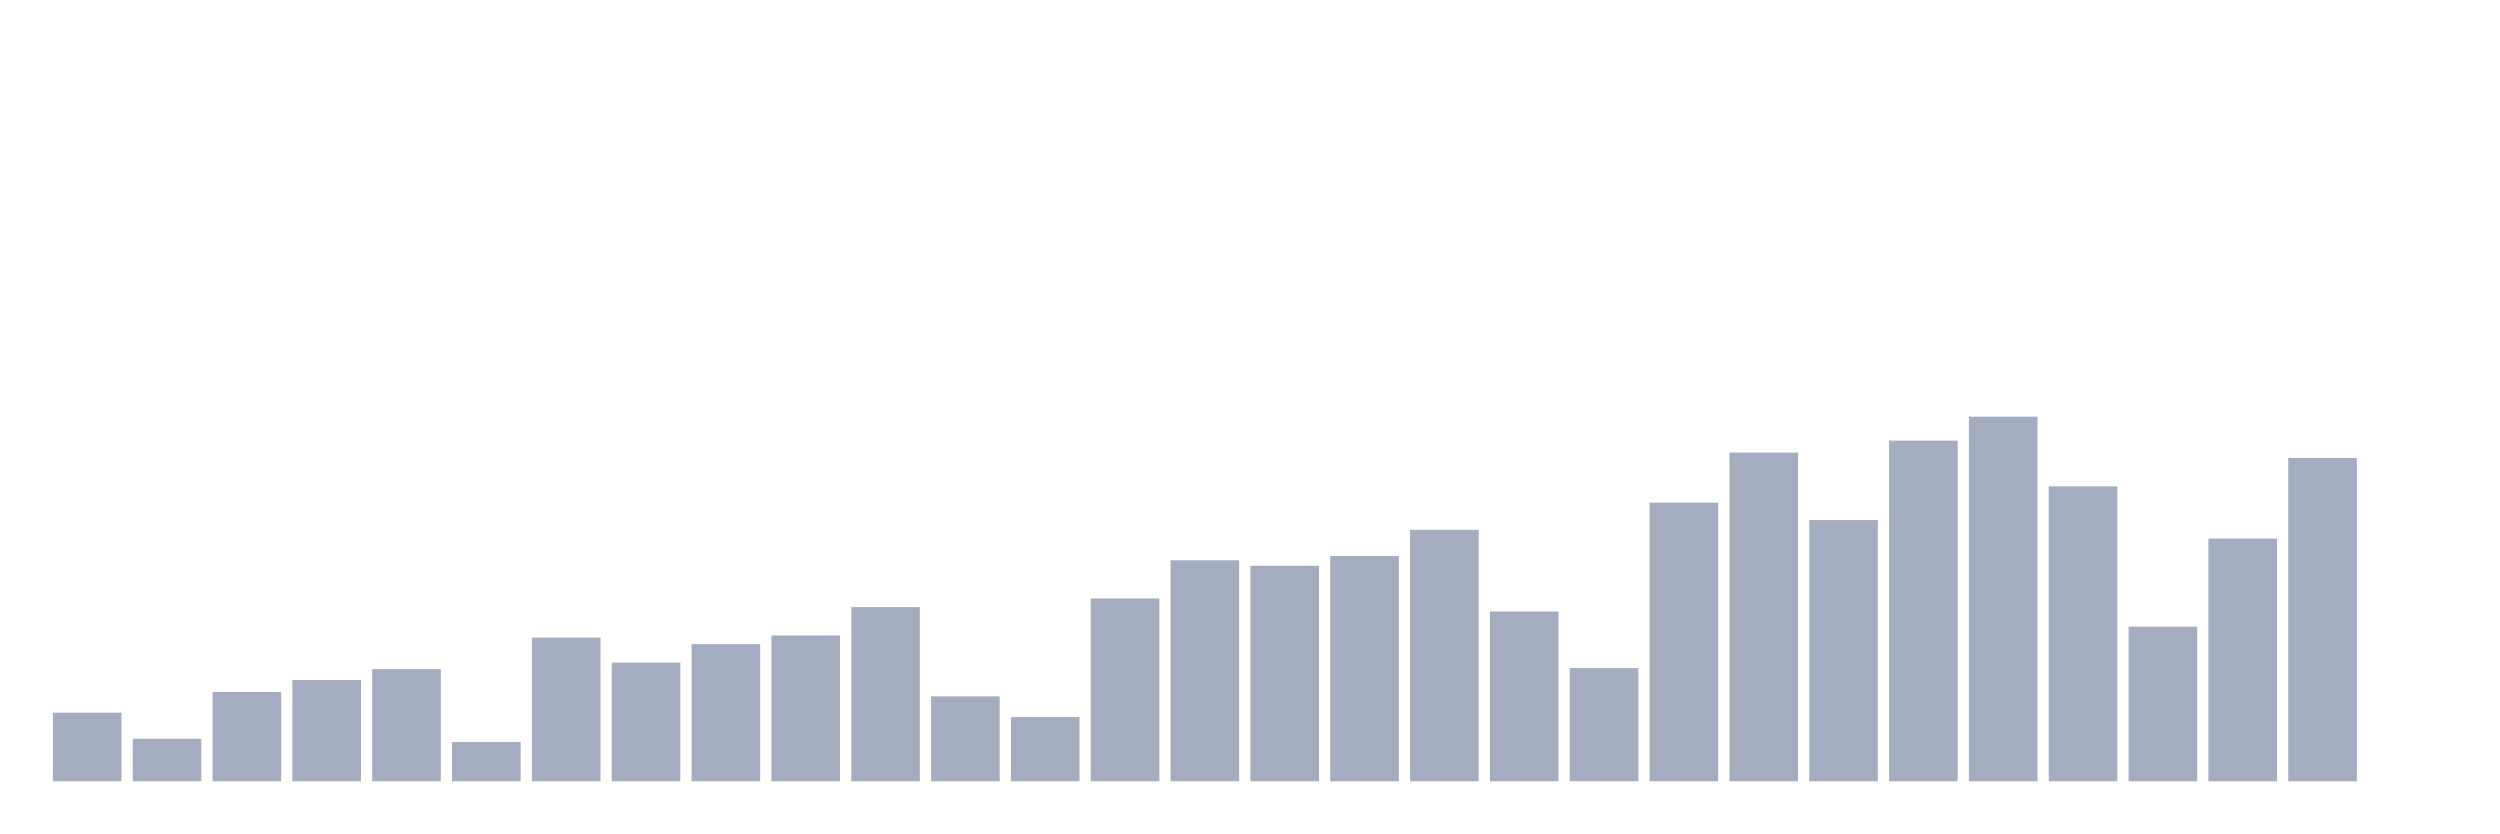
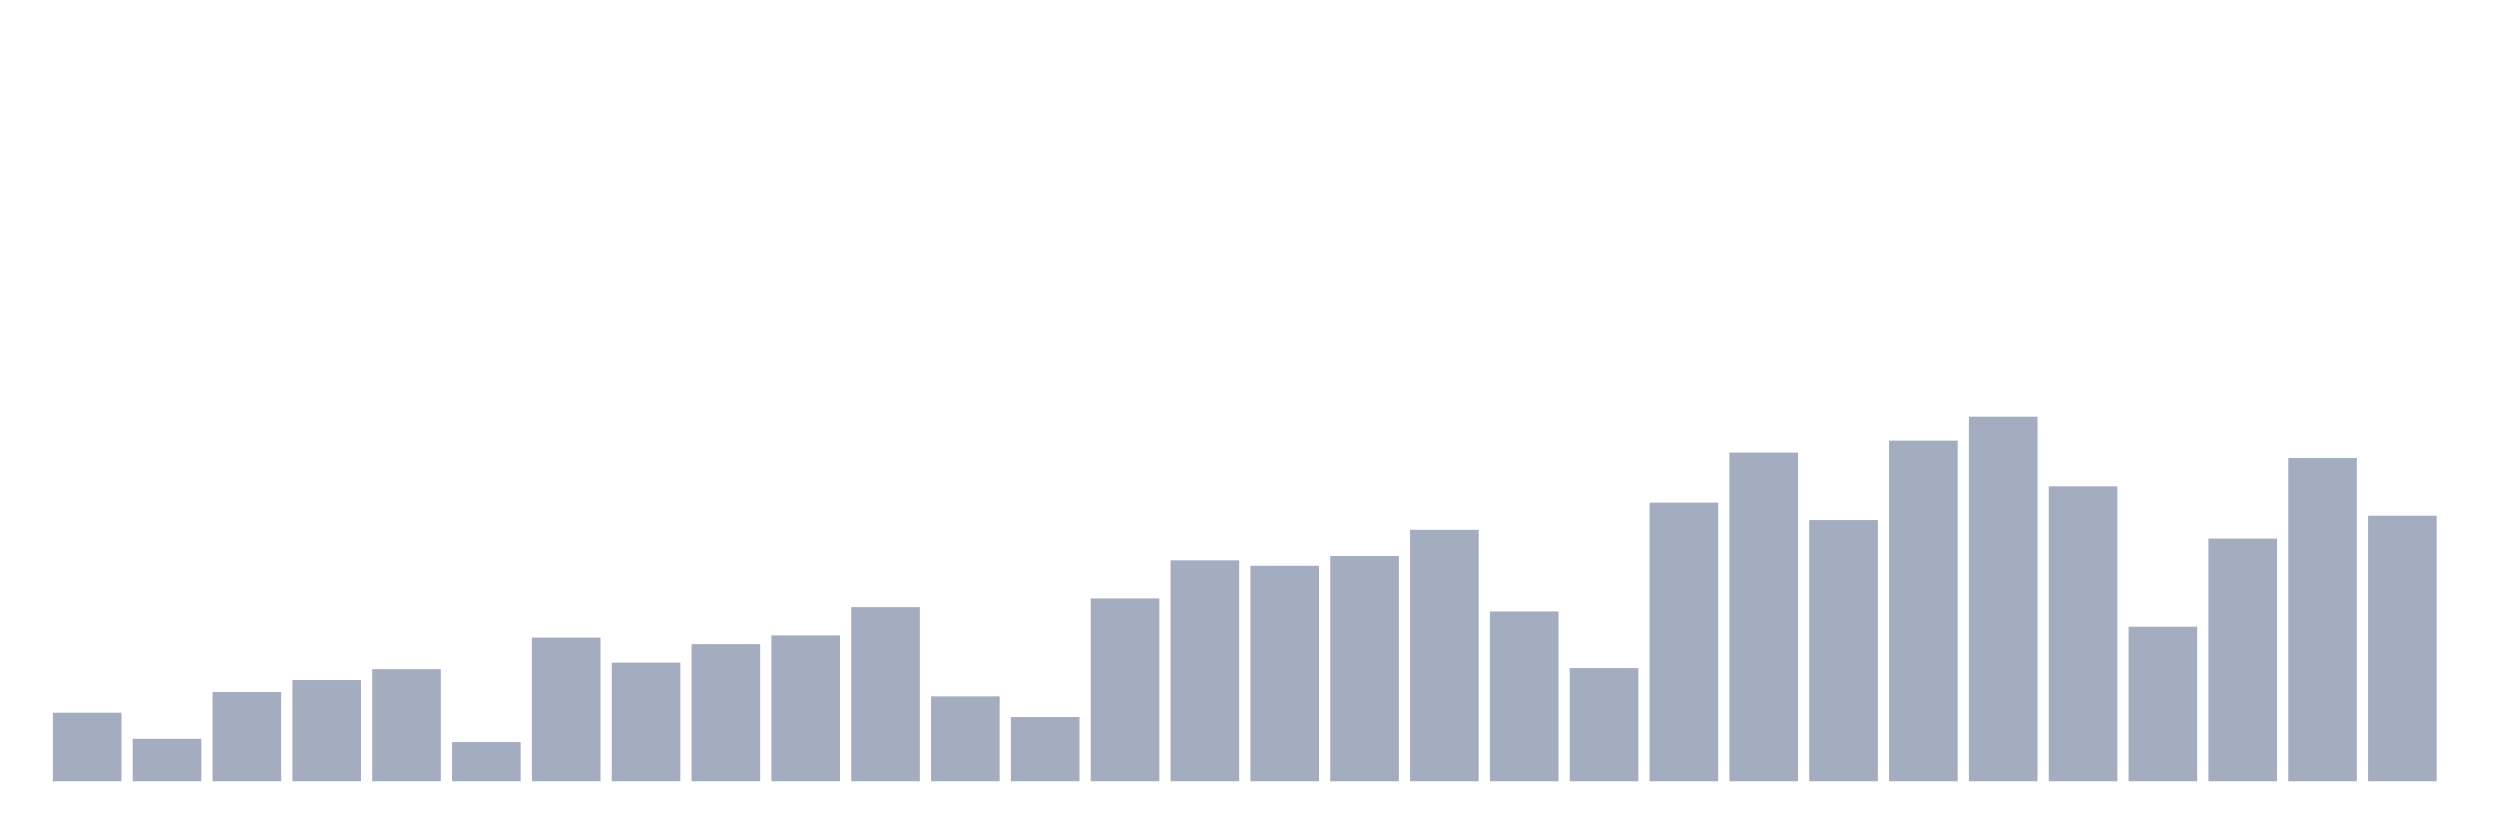
<svg xmlns="http://www.w3.org/2000/svg" viewBox="0 0 480 160">
  <g transform="translate(10,10)">
    <rect class="bar" x="0.153" width="13.175" y="126.836" height="13.164" fill="rgb(164,173,192)" />
    <rect class="bar" x="15.482" width="13.175" y="131.851" height="8.149" fill="rgb(164,173,192)" />
    <rect class="bar" x="30.81" width="13.175" y="122.866" height="17.134" fill="rgb(164,173,192)" />
    <rect class="bar" x="46.138" width="13.175" y="120.567" height="19.433" fill="rgb(164,173,192)" />
    <rect class="bar" x="61.466" width="13.175" y="118.478" height="21.522" fill="rgb(164,173,192)" />
    <rect class="bar" x="76.794" width="13.175" y="132.478" height="7.522" fill="rgb(164,173,192)" />
    <rect class="bar" x="92.123" width="13.175" y="112.418" height="27.582" fill="rgb(164,173,192)" />
    <rect class="bar" x="107.451" width="13.175" y="117.224" height="22.776" fill="rgb(164,173,192)" />
    <rect class="bar" x="122.779" width="13.175" y="113.672" height="26.328" fill="rgb(164,173,192)" />
    <rect class="bar" x="138.107" width="13.175" y="112" height="28" fill="rgb(164,173,192)" />
    <rect class="bar" x="153.436" width="13.175" y="106.567" height="33.433" fill="rgb(164,173,192)" />
    <rect class="bar" x="168.764" width="13.175" y="123.701" height="16.299" fill="rgb(164,173,192)" />
    <rect class="bar" x="184.092" width="13.175" y="127.672" height="12.328" fill="rgb(164,173,192)" />
    <rect class="bar" x="199.42" width="13.175" y="104.896" height="35.104" fill="rgb(164,173,192)" />
    <rect class="bar" x="214.748" width="13.175" y="97.582" height="42.418" fill="rgb(164,173,192)" />
    <rect class="bar" x="230.077" width="13.175" y="98.627" height="41.373" fill="rgb(164,173,192)" />
    <rect class="bar" x="245.405" width="13.175" y="96.746" height="43.254" fill="rgb(164,173,192)" />
    <rect class="bar" x="260.733" width="13.175" y="91.731" height="48.269" fill="rgb(164,173,192)" />
    <rect class="bar" x="276.061" width="13.175" y="107.403" height="32.597" fill="rgb(164,173,192)" />
    <rect class="bar" x="291.39" width="13.175" y="118.269" height="21.731" fill="rgb(164,173,192)" />
    <rect class="bar" x="306.718" width="13.175" y="86.507" height="53.493" fill="rgb(164,173,192)" />
    <rect class="bar" x="322.046" width="13.175" y="76.896" height="63.104" fill="rgb(164,173,192)" />
    <rect class="bar" x="337.374" width="13.175" y="89.851" height="50.149" fill="rgb(164,173,192)" />
    <rect class="bar" x="352.702" width="13.175" y="74.597" height="65.403" fill="rgb(164,173,192)" />
    <rect class="bar" x="368.031" width="13.175" y="70" height="70" fill="rgb(164,173,192)" />
    <rect class="bar" x="383.359" width="13.175" y="83.373" height="56.627" fill="rgb(164,173,192)" />
    <rect class="bar" x="398.687" width="13.175" y="110.328" height="29.672" fill="rgb(164,173,192)" />
    <rect class="bar" x="414.015" width="13.175" y="93.403" height="46.597" fill="rgb(164,173,192)" />
    <rect class="bar" x="429.344" width="13.175" y="77.94" height="62.06" fill="rgb(164,173,192)" />
-     <rect class="bar" x="444.672" width="13.175" y="140" height="0" fill="rgb(164,173,192)" />
+     <rect class="bar" x="444.672" width="13.175" y="89.015" height="50.985" fill="rgb(164,173,192)" />
  </g>
</svg>
